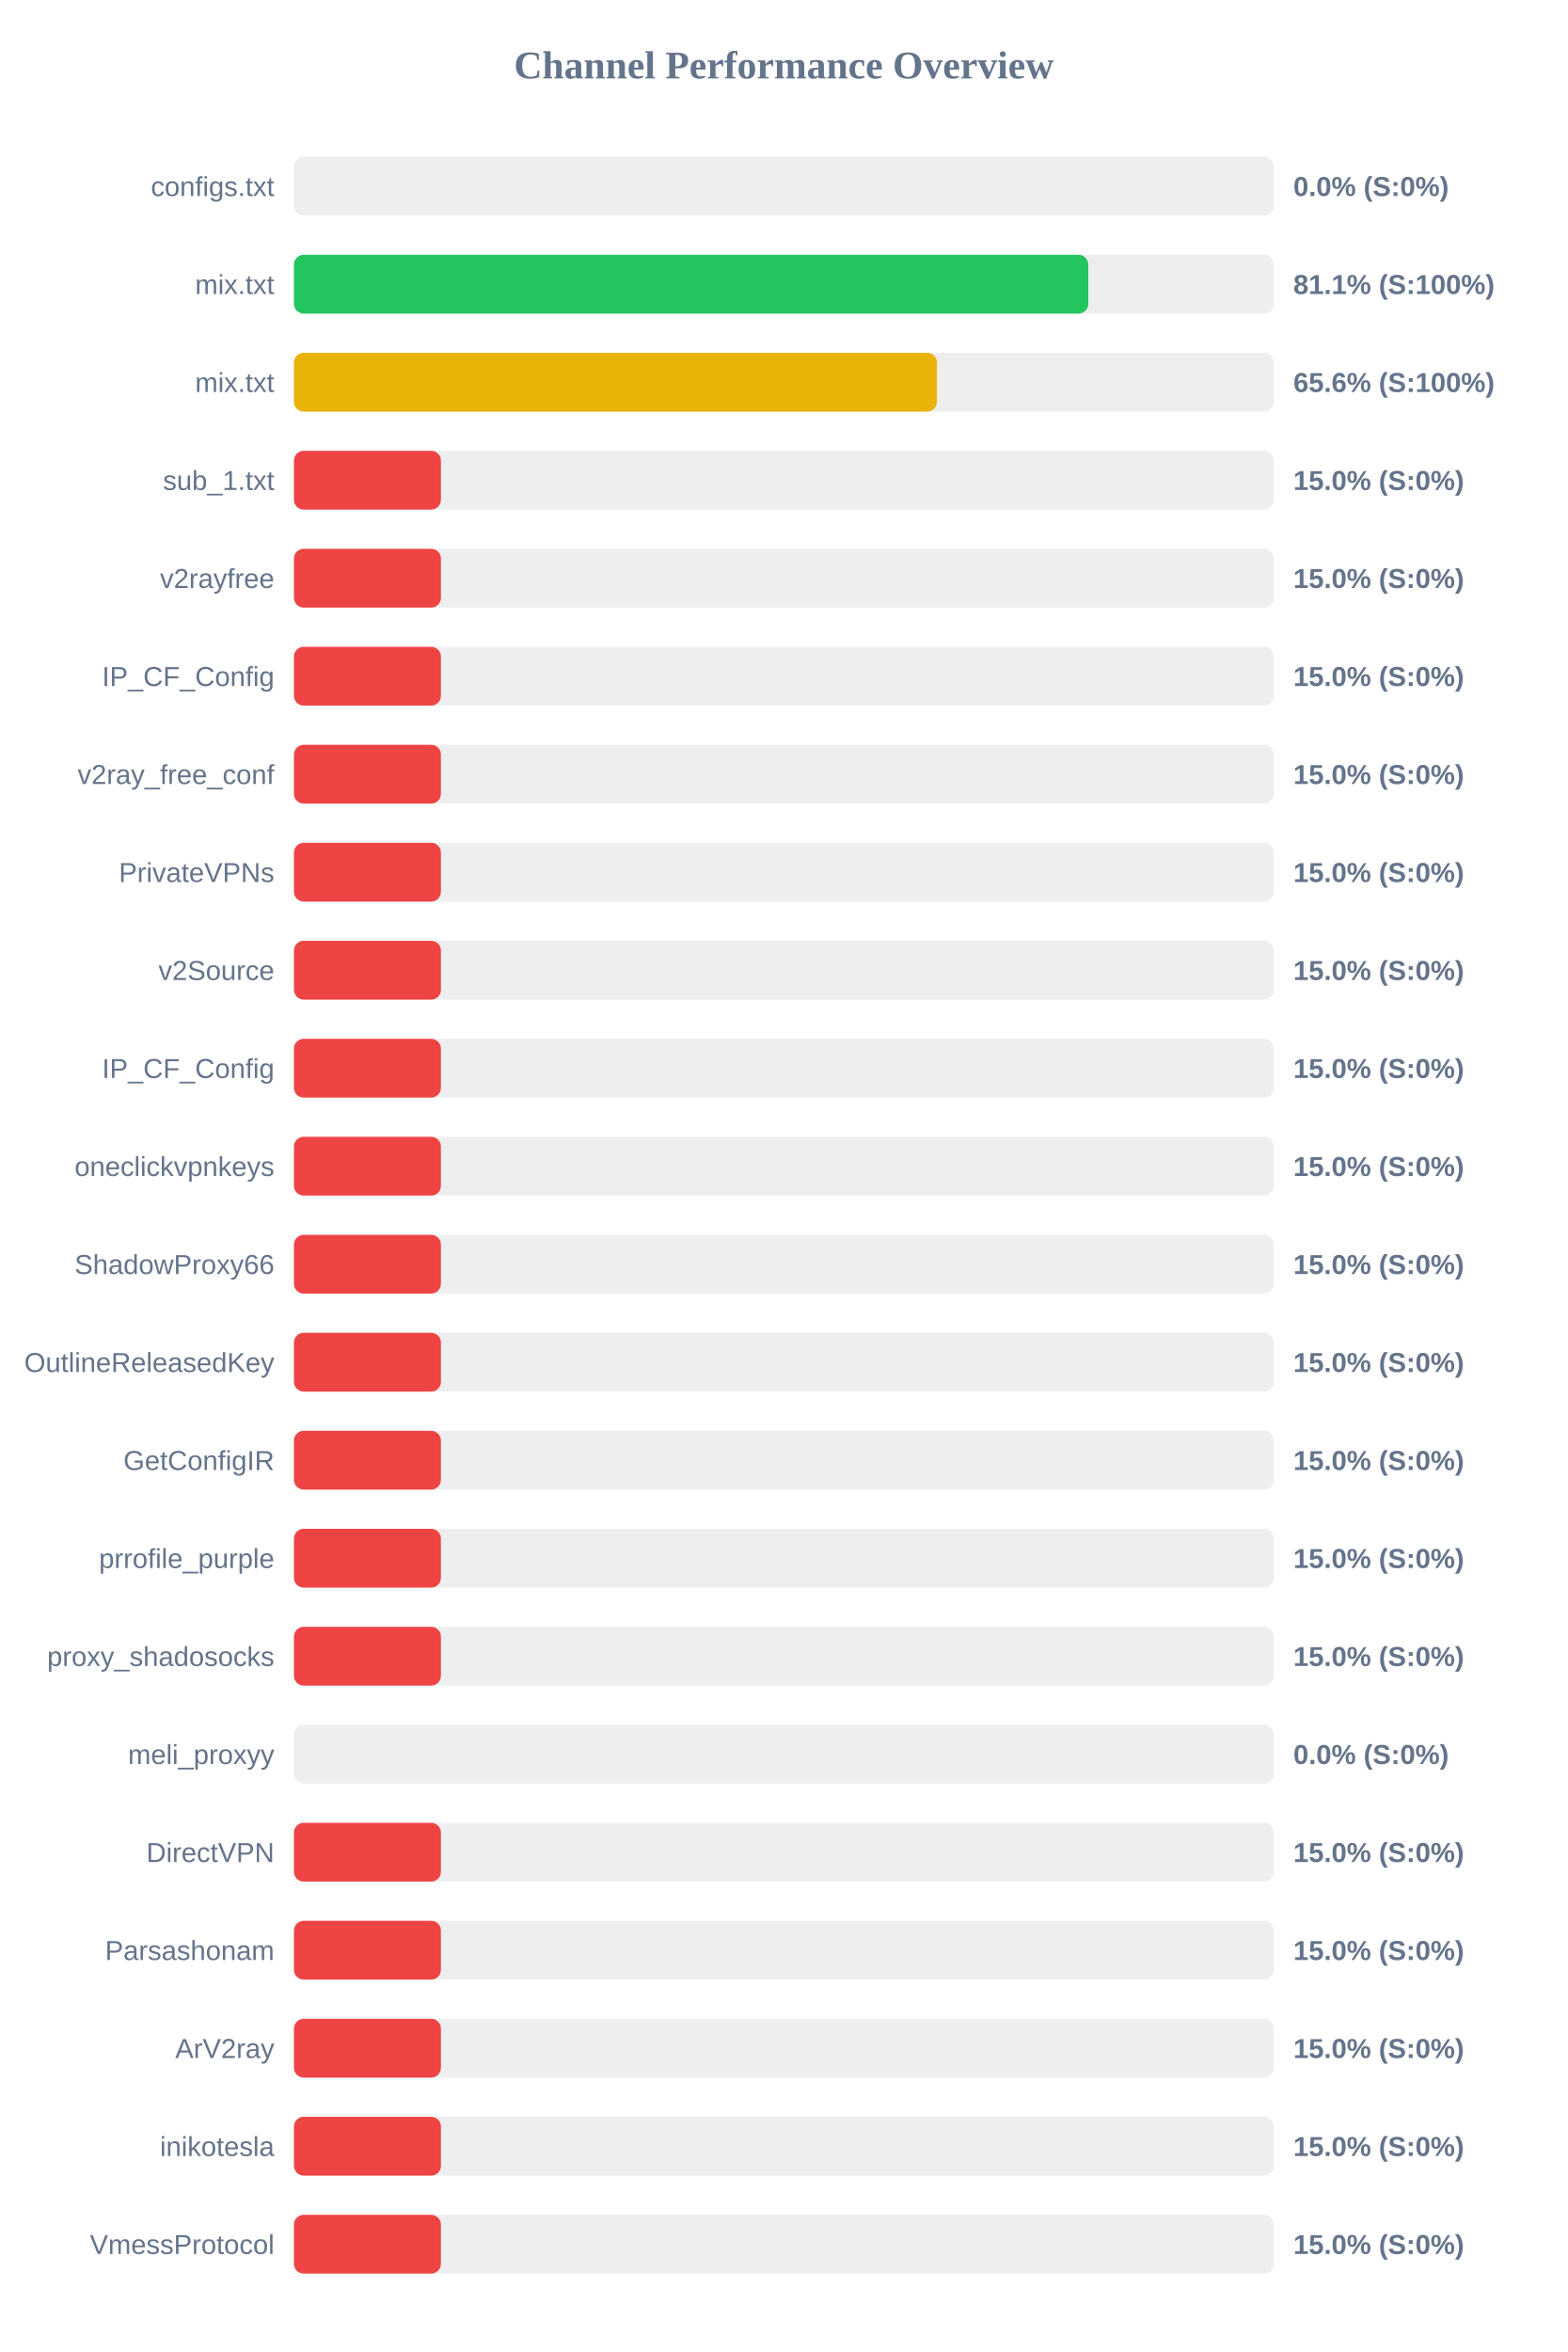
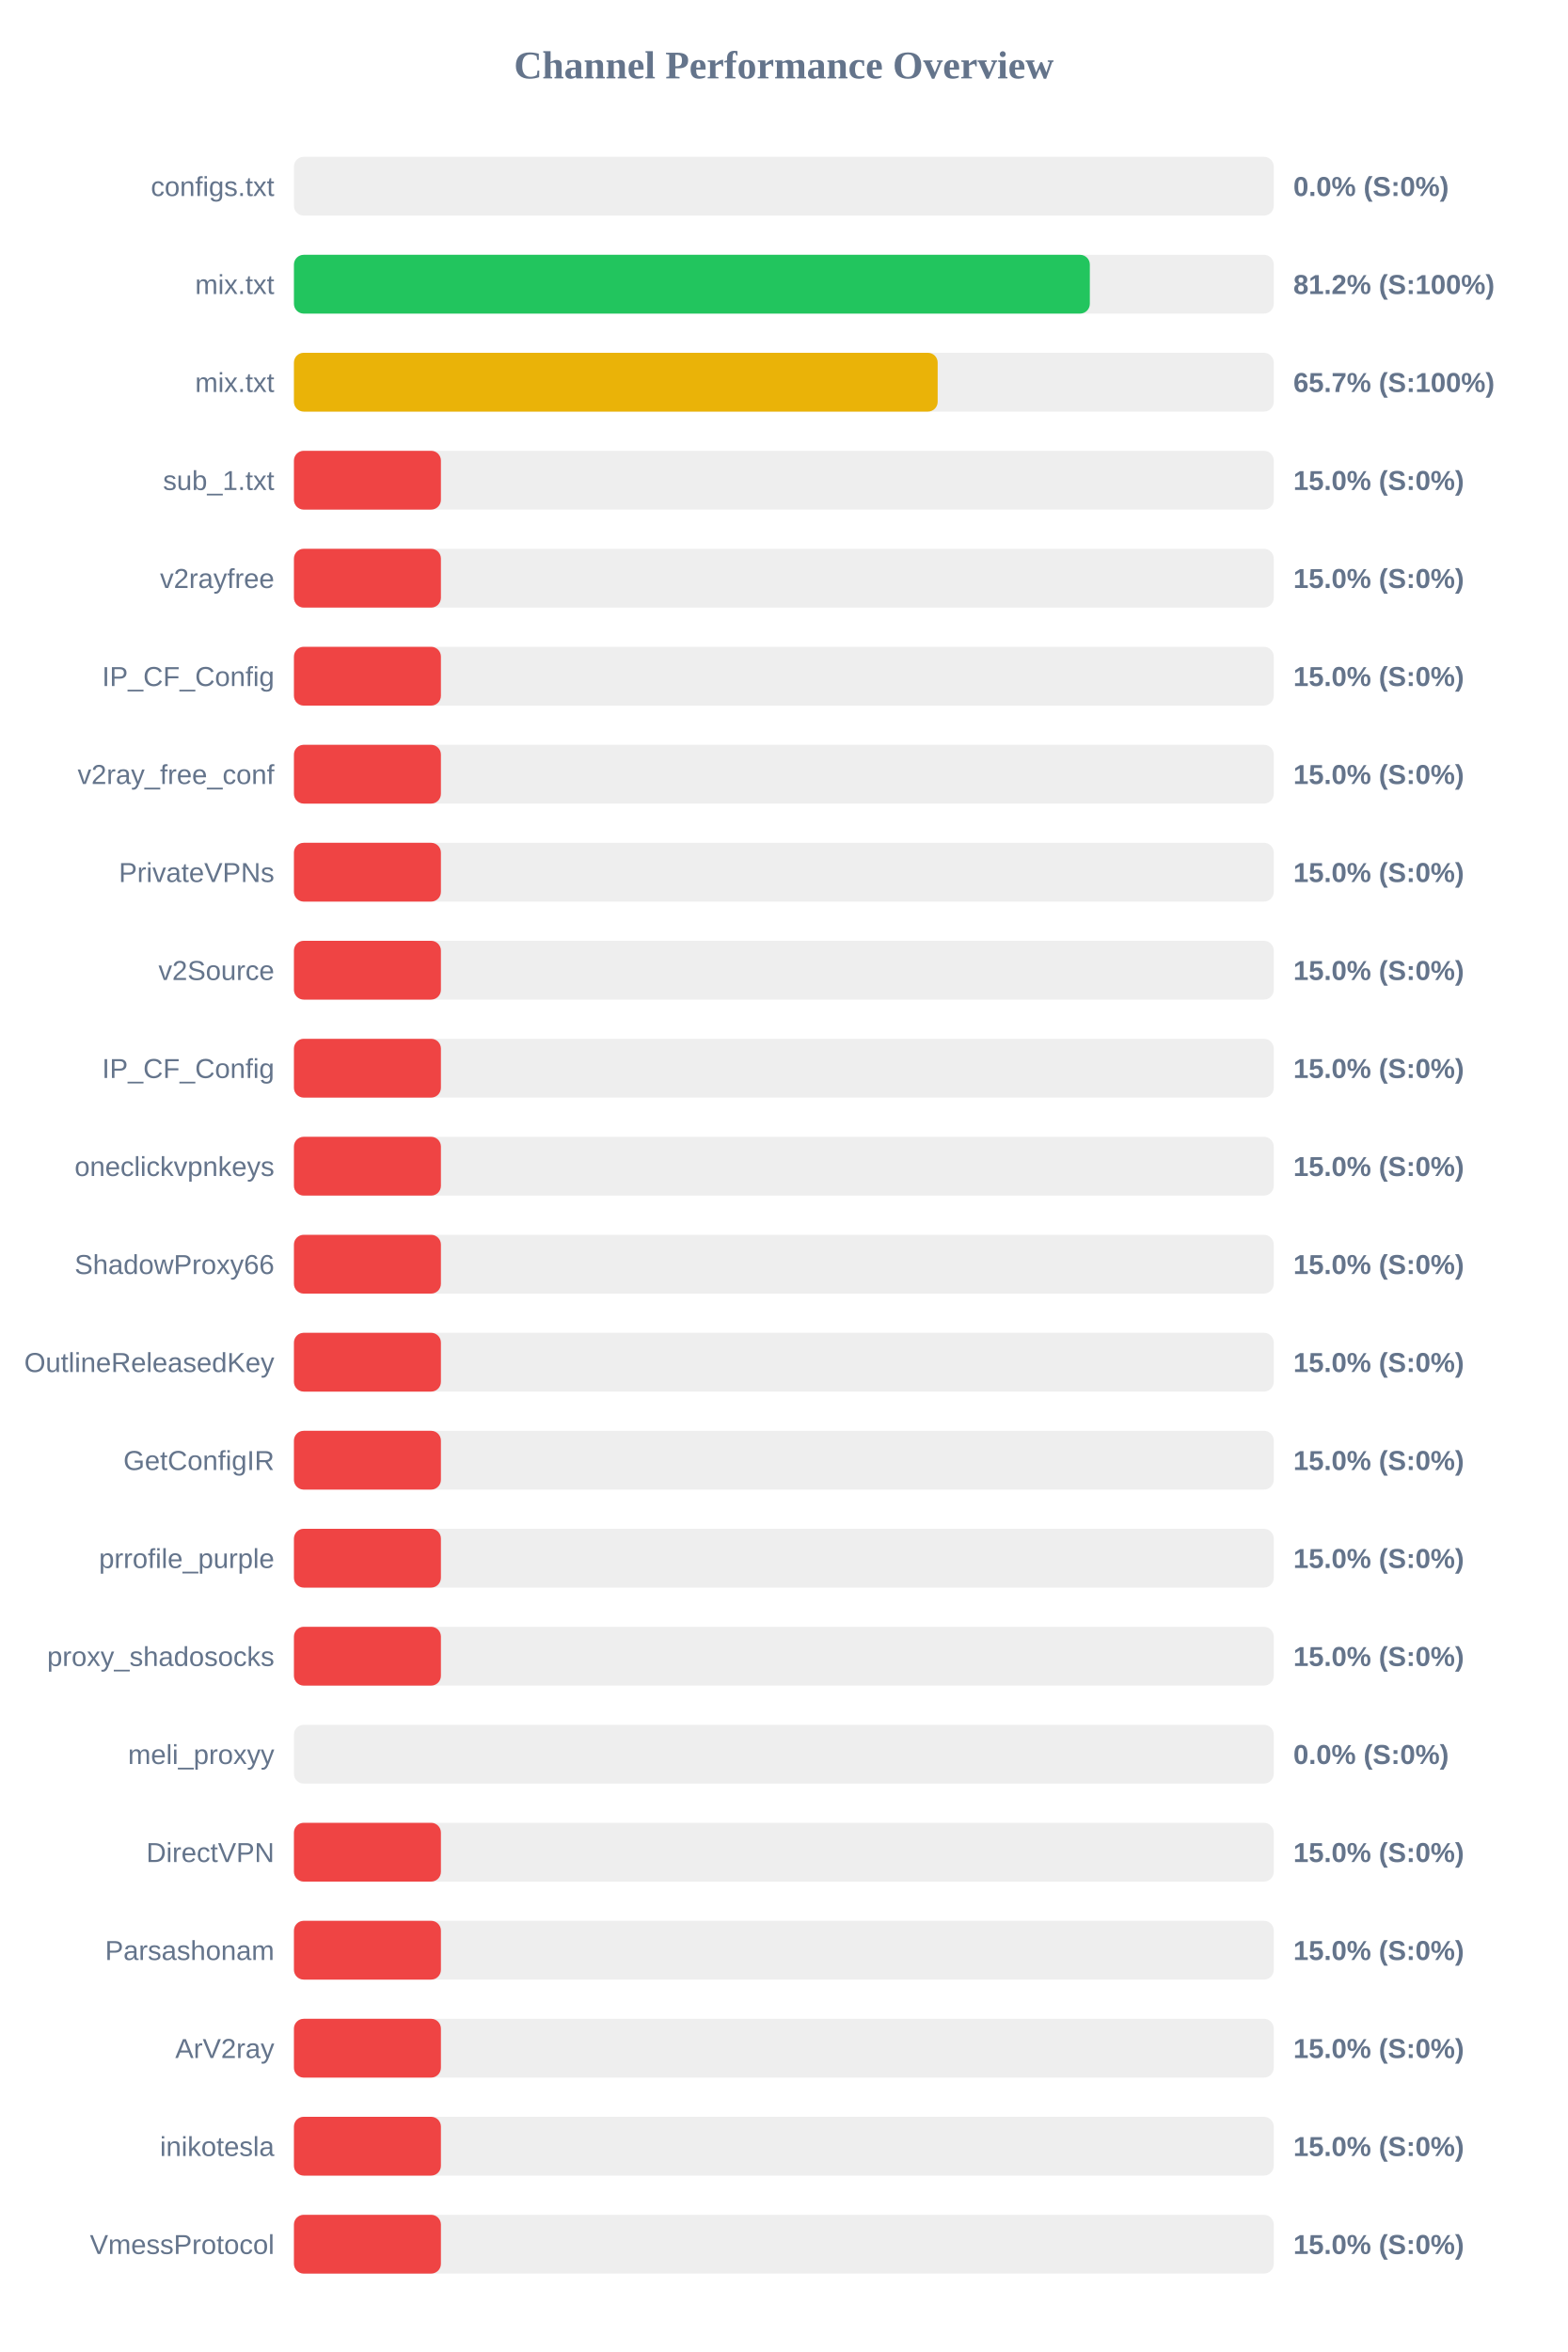
<svg xmlns="http://www.w3.org/2000/svg" width="800" height="1200" version="1.1">
  <style>
        .row { font: 14px Arial; fill: #64748b; }
        .score { font: bold 14px Arial; fill: #64748b; }
    </style>
  <text x="400" y="40" text-anchor="middle" font-size="20px" font-weight="bold" fill="#64748b">Channel Performance Overview</text>
  <rect x="150" y="80" width="500" height="30" fill="#eee" rx="5" />
  <rect x="150" y="80" width="0.0" height="30" fill="#ef4444" rx="5" />
  <text x="140" y="100" text-anchor="end" class="row">configs.txt</text>
  <text x="660" y="100" text-anchor="start" class="score">0.0% (S:0%)</text>
  <rect x="150" y="130" width="500" height="30" fill="#eee" rx="5" />
-   <rect x="150" y="130" width="405.35" height="30" fill="#22c55e" rx="5" />
+   <rect x="150" y="130" width="406.15" height="30" fill="#22c55e" rx="5" />
  <text x="140" y="150" text-anchor="end" class="row">mix.txt</text>
-   <text x="660" y="150" text-anchor="start" class="score">81.1% (S:100%)</text>
+   <text x="660" y="150" text-anchor="start" class="score">81.2% (S:100%)</text>
  <rect x="150" y="180" width="500" height="30" fill="#eee" rx="5" />
-   <rect x="150" y="180" width="328.1" height="30" fill="#eab308" rx="5" />
+   <rect x="150" y="180" width="328.5" height="30" fill="#eab308" rx="5" />
  <text x="140" y="200" text-anchor="end" class="row">mix.txt</text>
-   <text x="660" y="200" text-anchor="start" class="score">65.6% (S:100%)</text>
+   <text x="660" y="200" text-anchor="start" class="score">65.7% (S:100%)</text>
  <rect x="150" y="230" width="500" height="30" fill="#eee" rx="5" />
  <rect x="150" y="230" width="75.0" height="30" fill="#ef4444" rx="5" />
  <text x="140" y="250" text-anchor="end" class="row">sub_1.txt</text>
  <text x="660" y="250" text-anchor="start" class="score">15.0% (S:0%)</text>
  <rect x="150" y="280" width="500" height="30" fill="#eee" rx="5" />
  <rect x="150" y="280" width="75.0" height="30" fill="#ef4444" rx="5" />
  <text x="140" y="300" text-anchor="end" class="row">v2rayfree</text>
  <text x="660" y="300" text-anchor="start" class="score">15.0% (S:0%)</text>
  <rect x="150" y="330" width="500" height="30" fill="#eee" rx="5" />
  <rect x="150" y="330" width="75.0" height="30" fill="#ef4444" rx="5" />
  <text x="140" y="350" text-anchor="end" class="row">IP_CF_Config</text>
  <text x="660" y="350" text-anchor="start" class="score">15.0% (S:0%)</text>
  <rect x="150" y="380" width="500" height="30" fill="#eee" rx="5" />
  <rect x="150" y="380" width="75.0" height="30" fill="#ef4444" rx="5" />
  <text x="140" y="400" text-anchor="end" class="row">v2ray_free_conf</text>
  <text x="660" y="400" text-anchor="start" class="score">15.0% (S:0%)</text>
  <rect x="150" y="430" width="500" height="30" fill="#eee" rx="5" />
  <rect x="150" y="430" width="75.0" height="30" fill="#ef4444" rx="5" />
  <text x="140" y="450" text-anchor="end" class="row">PrivateVPNs</text>
  <text x="660" y="450" text-anchor="start" class="score">15.0% (S:0%)</text>
  <rect x="150" y="480" width="500" height="30" fill="#eee" rx="5" />
  <rect x="150" y="480" width="75.0" height="30" fill="#ef4444" rx="5" />
  <text x="140" y="500" text-anchor="end" class="row">v2Source</text>
  <text x="660" y="500" text-anchor="start" class="score">15.0% (S:0%)</text>
  <rect x="150" y="530" width="500" height="30" fill="#eee" rx="5" />
  <rect x="150" y="530" width="75.0" height="30" fill="#ef4444" rx="5" />
  <text x="140" y="550" text-anchor="end" class="row">IP_CF_Config</text>
  <text x="660" y="550" text-anchor="start" class="score">15.0% (S:0%)</text>
  <rect x="150" y="580" width="500" height="30" fill="#eee" rx="5" />
  <rect x="150" y="580" width="75.0" height="30" fill="#ef4444" rx="5" />
  <text x="140" y="600" text-anchor="end" class="row">oneclickvpnkeys</text>
  <text x="660" y="600" text-anchor="start" class="score">15.0% (S:0%)</text>
  <rect x="150" y="630" width="500" height="30" fill="#eee" rx="5" />
  <rect x="150" y="630" width="75.0" height="30" fill="#ef4444" rx="5" />
  <text x="140" y="650" text-anchor="end" class="row">ShadowProxy66</text>
  <text x="660" y="650" text-anchor="start" class="score">15.0% (S:0%)</text>
  <rect x="150" y="680" width="500" height="30" fill="#eee" rx="5" />
  <rect x="150" y="680" width="75.0" height="30" fill="#ef4444" rx="5" />
  <text x="140" y="700" text-anchor="end" class="row">OutlineReleasedKey</text>
  <text x="660" y="700" text-anchor="start" class="score">15.0% (S:0%)</text>
  <rect x="150" y="730" width="500" height="30" fill="#eee" rx="5" />
  <rect x="150" y="730" width="75.0" height="30" fill="#ef4444" rx="5" />
  <text x="140" y="750" text-anchor="end" class="row">GetConfigIR</text>
  <text x="660" y="750" text-anchor="start" class="score">15.0% (S:0%)</text>
  <rect x="150" y="780" width="500" height="30" fill="#eee" rx="5" />
  <rect x="150" y="780" width="75.0" height="30" fill="#ef4444" rx="5" />
  <text x="140" y="800" text-anchor="end" class="row">prrofile_purple</text>
  <text x="660" y="800" text-anchor="start" class="score">15.0% (S:0%)</text>
  <rect x="150" y="830" width="500" height="30" fill="#eee" rx="5" />
  <rect x="150" y="830" width="75.0" height="30" fill="#ef4444" rx="5" />
  <text x="140" y="850" text-anchor="end" class="row">proxy_shadosocks</text>
  <text x="660" y="850" text-anchor="start" class="score">15.0% (S:0%)</text>
  <rect x="150" y="880" width="500" height="30" fill="#eee" rx="5" />
  <rect x="150" y="880" width="0.0" height="30" fill="#ef4444" rx="5" />
  <text x="140" y="900" text-anchor="end" class="row">meli_proxyy</text>
  <text x="660" y="900" text-anchor="start" class="score">0.0% (S:0%)</text>
  <rect x="150" y="930" width="500" height="30" fill="#eee" rx="5" />
  <rect x="150" y="930" width="75.0" height="30" fill="#ef4444" rx="5" />
  <text x="140" y="950" text-anchor="end" class="row">DirectVPN</text>
  <text x="660" y="950" text-anchor="start" class="score">15.0% (S:0%)</text>
  <rect x="150" y="980" width="500" height="30" fill="#eee" rx="5" />
  <rect x="150" y="980" width="75.0" height="30" fill="#ef4444" rx="5" />
  <text x="140" y="1000" text-anchor="end" class="row">Parsashonam</text>
  <text x="660" y="1000" text-anchor="start" class="score">15.0% (S:0%)</text>
  <rect x="150" y="1030" width="500" height="30" fill="#eee" rx="5" />
  <rect x="150" y="1030" width="75.0" height="30" fill="#ef4444" rx="5" />
  <text x="140" y="1050" text-anchor="end" class="row">ArV2ray</text>
  <text x="660" y="1050" text-anchor="start" class="score">15.0% (S:0%)</text>
  <rect x="150" y="1080" width="500" height="30" fill="#eee" rx="5" />
  <rect x="150" y="1080" width="75.0" height="30" fill="#ef4444" rx="5" />
  <text x="140" y="1100" text-anchor="end" class="row">inikotesla</text>
  <text x="660" y="1100" text-anchor="start" class="score">15.0% (S:0%)</text>
  <rect x="150" y="1130" width="500" height="30" fill="#eee" rx="5" />
  <rect x="150" y="1130" width="75.0" height="30" fill="#ef4444" rx="5" />
  <text x="140" y="1150" text-anchor="end" class="row">VmessProtocol</text>
  <text x="660" y="1150" text-anchor="start" class="score">15.0% (S:0%)</text>
</svg>
